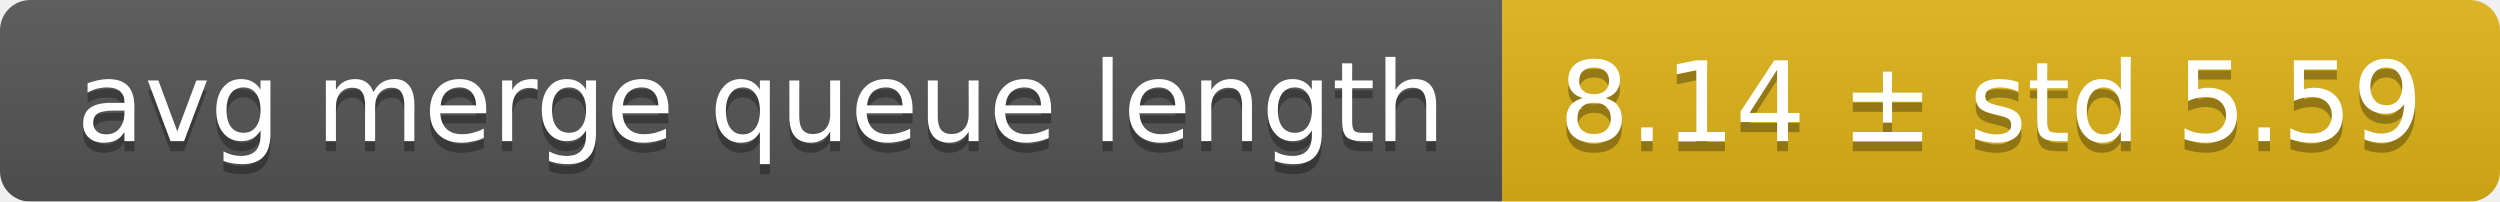
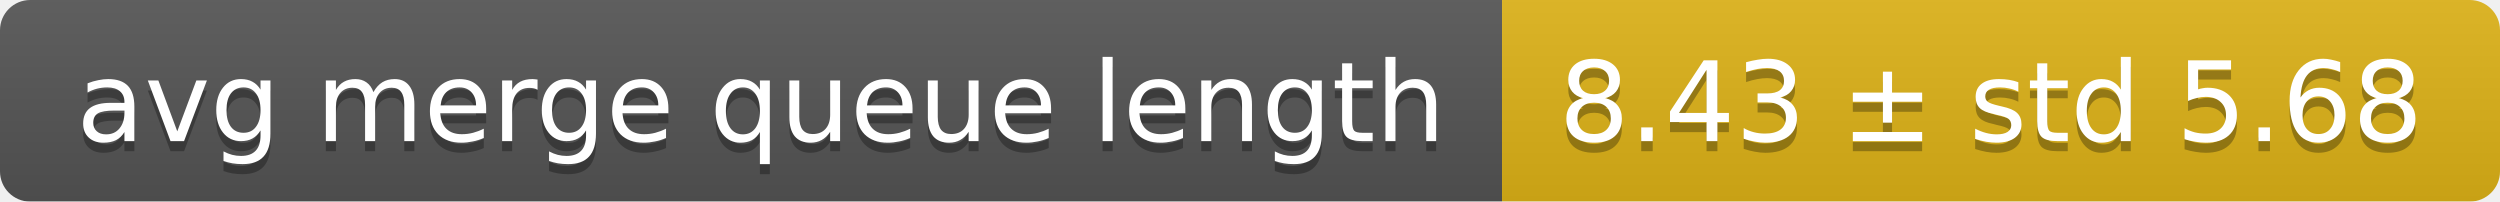
<svg xmlns="http://www.w3.org/2000/svg" width="248" height="20">
  <linearGradient id="smooth" x2="0" y2="100%">
    <stop offset="0" stop-color="#bbb" stop-opacity=".1" />
    <stop offset="1" stop-opacity=".1" />
  </linearGradient>
  <mask id="round">
    <rect width="248" height="20" rx="3" fill="#fff" />
  </mask>
  <g mask="url(#round)">
    <rect width="149" height="20" fill="#555" />
    <rect x="149" width="99" height="20" fill="#dfb317" />
    <rect width="248" height="20" fill="url(#smooth)" />
  </g>
  <g fill="#fff" text-anchor="middle" font-family="DejaVu Sans,Verdana,Geneva,sans-serif" font-size="11">
    <text x="75.5" y="15" fill="#010101" fill-opacity=".3">avg merge queue length</text>
    <text x="75.5" y="14">avg merge queue length</text>
-     <text x="197.5" y="15" fill="#010101" fill-opacity=".3">8.14 ± std 5.59</text>
-     <text x="197.5" y="14">8.14 ± std 5.59</text>
+     <text x="197.5" y="15" fill="#010101" fill-opacity=".3">8.43 ± std 5.68</text>
+     <text x="197.5" y="14">8.43 ± std 5.68</text>
  </g>
</svg>
